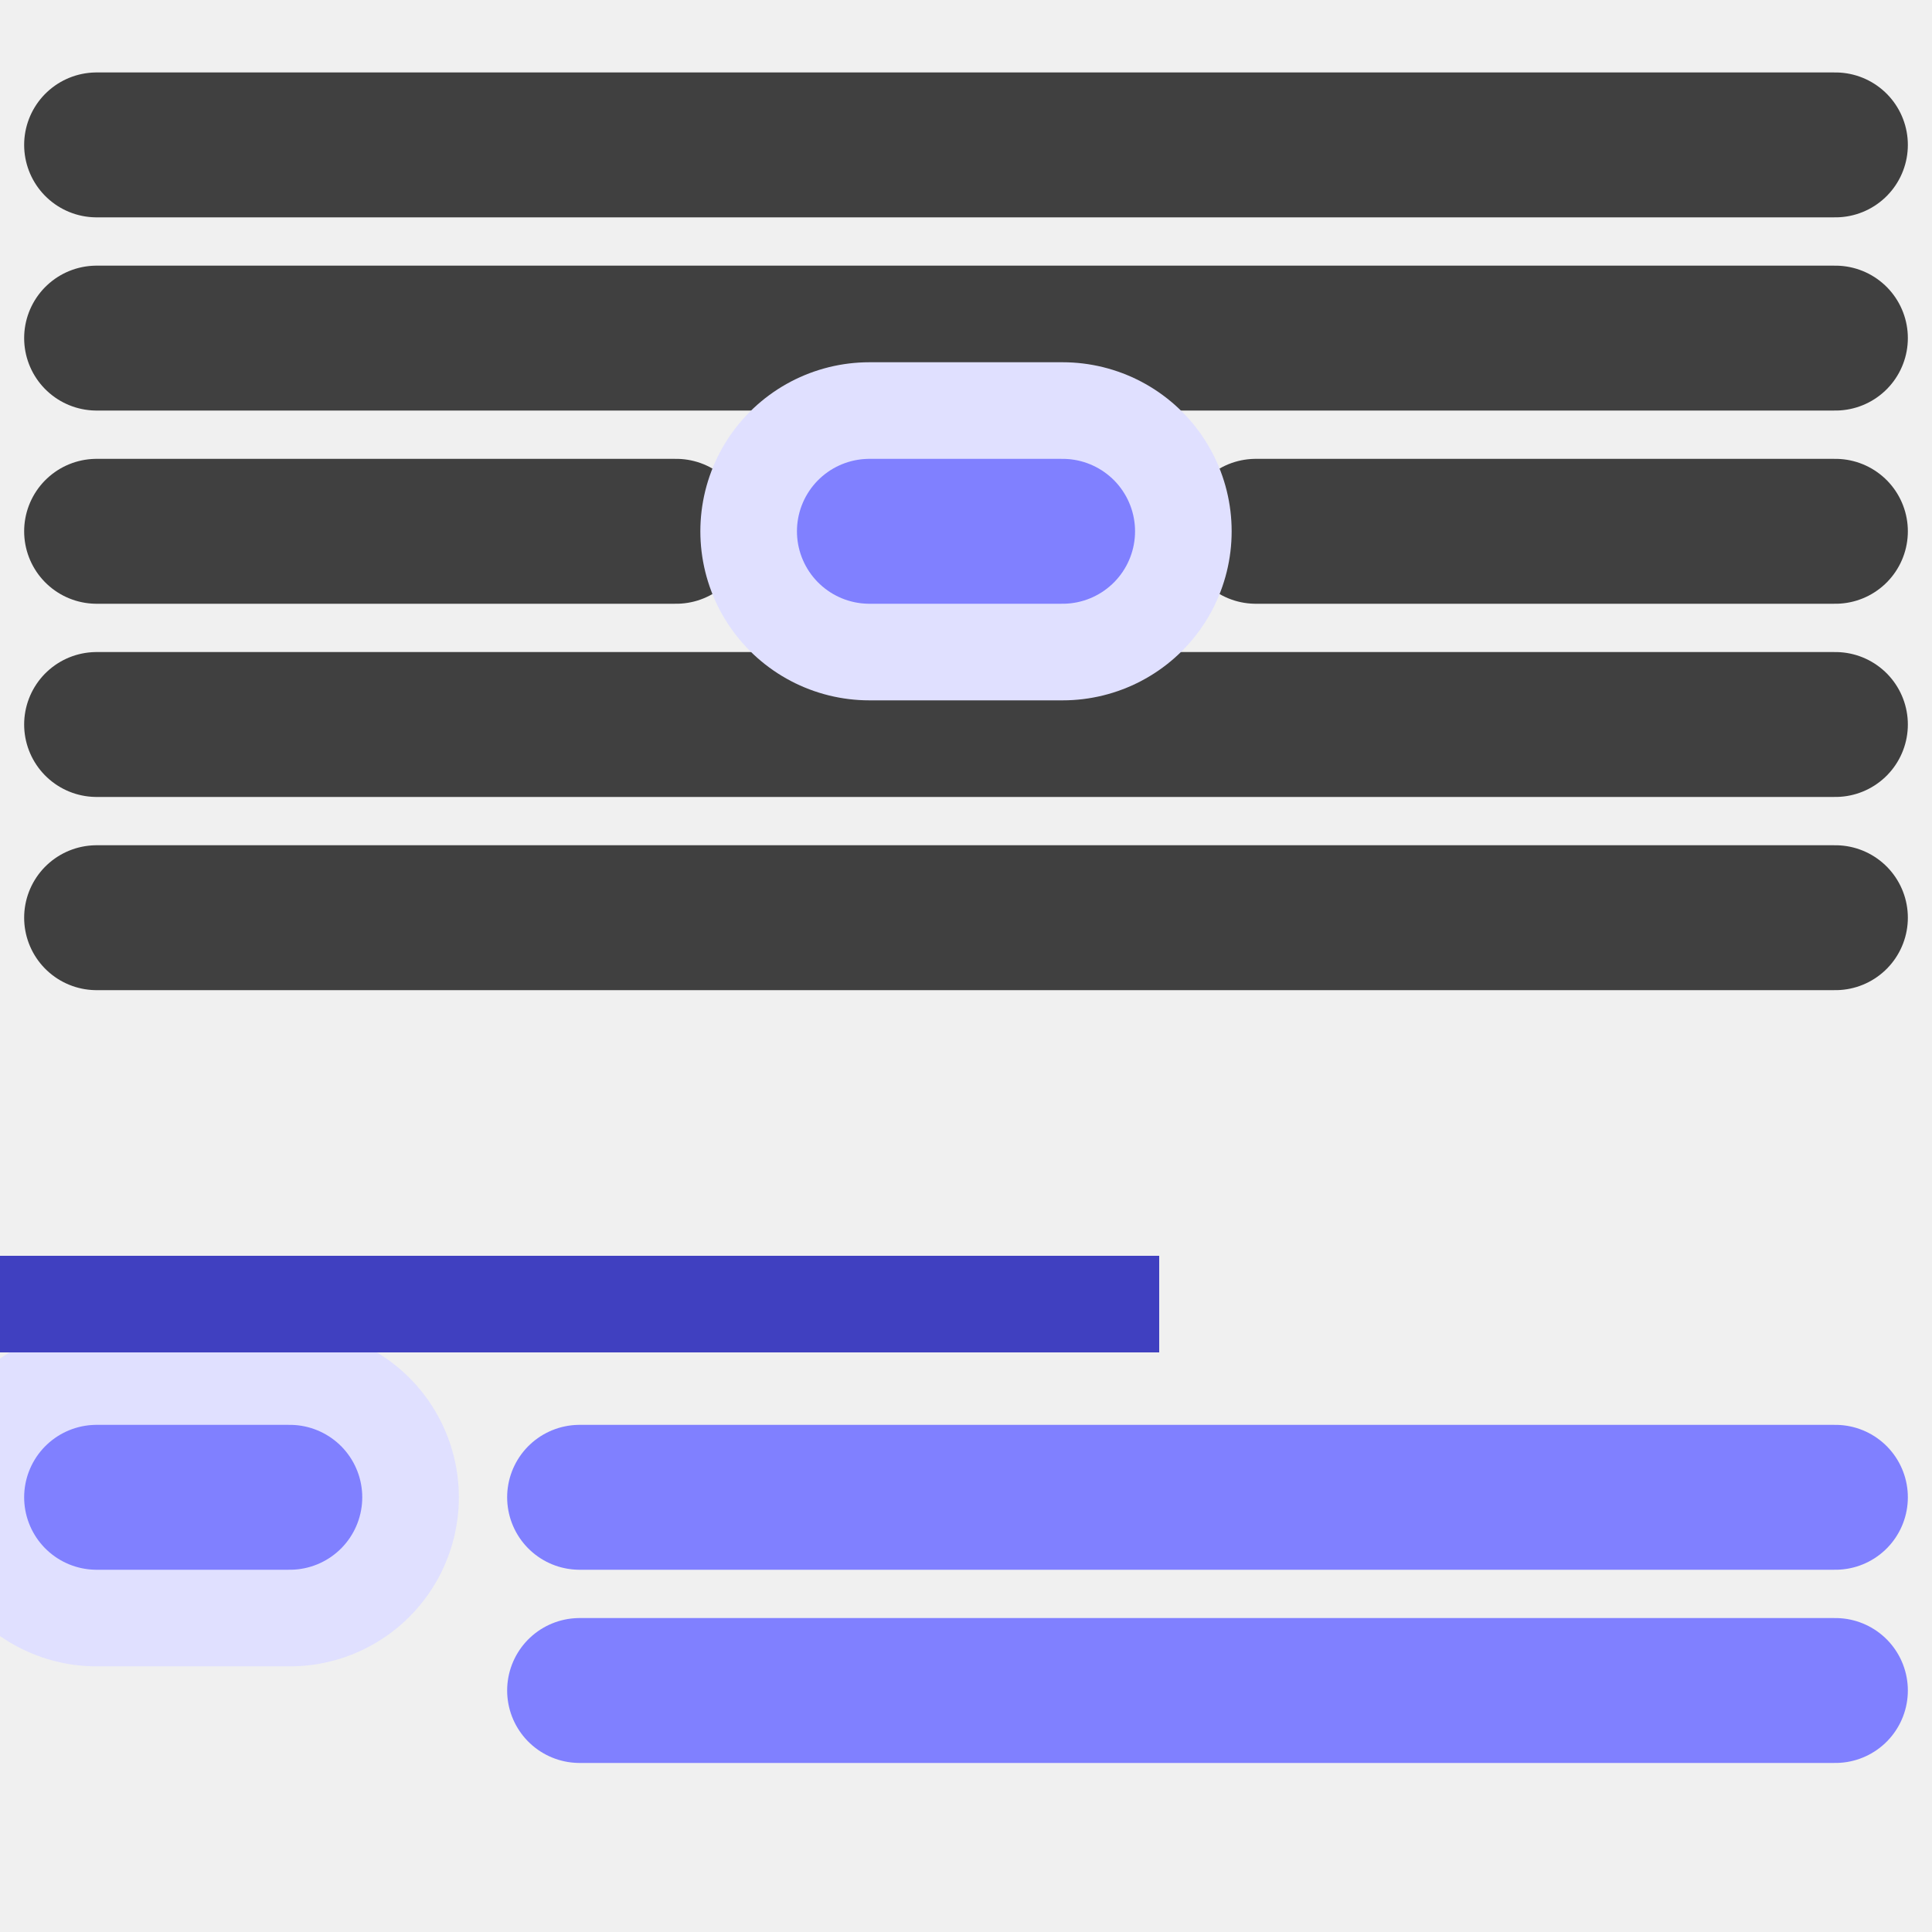
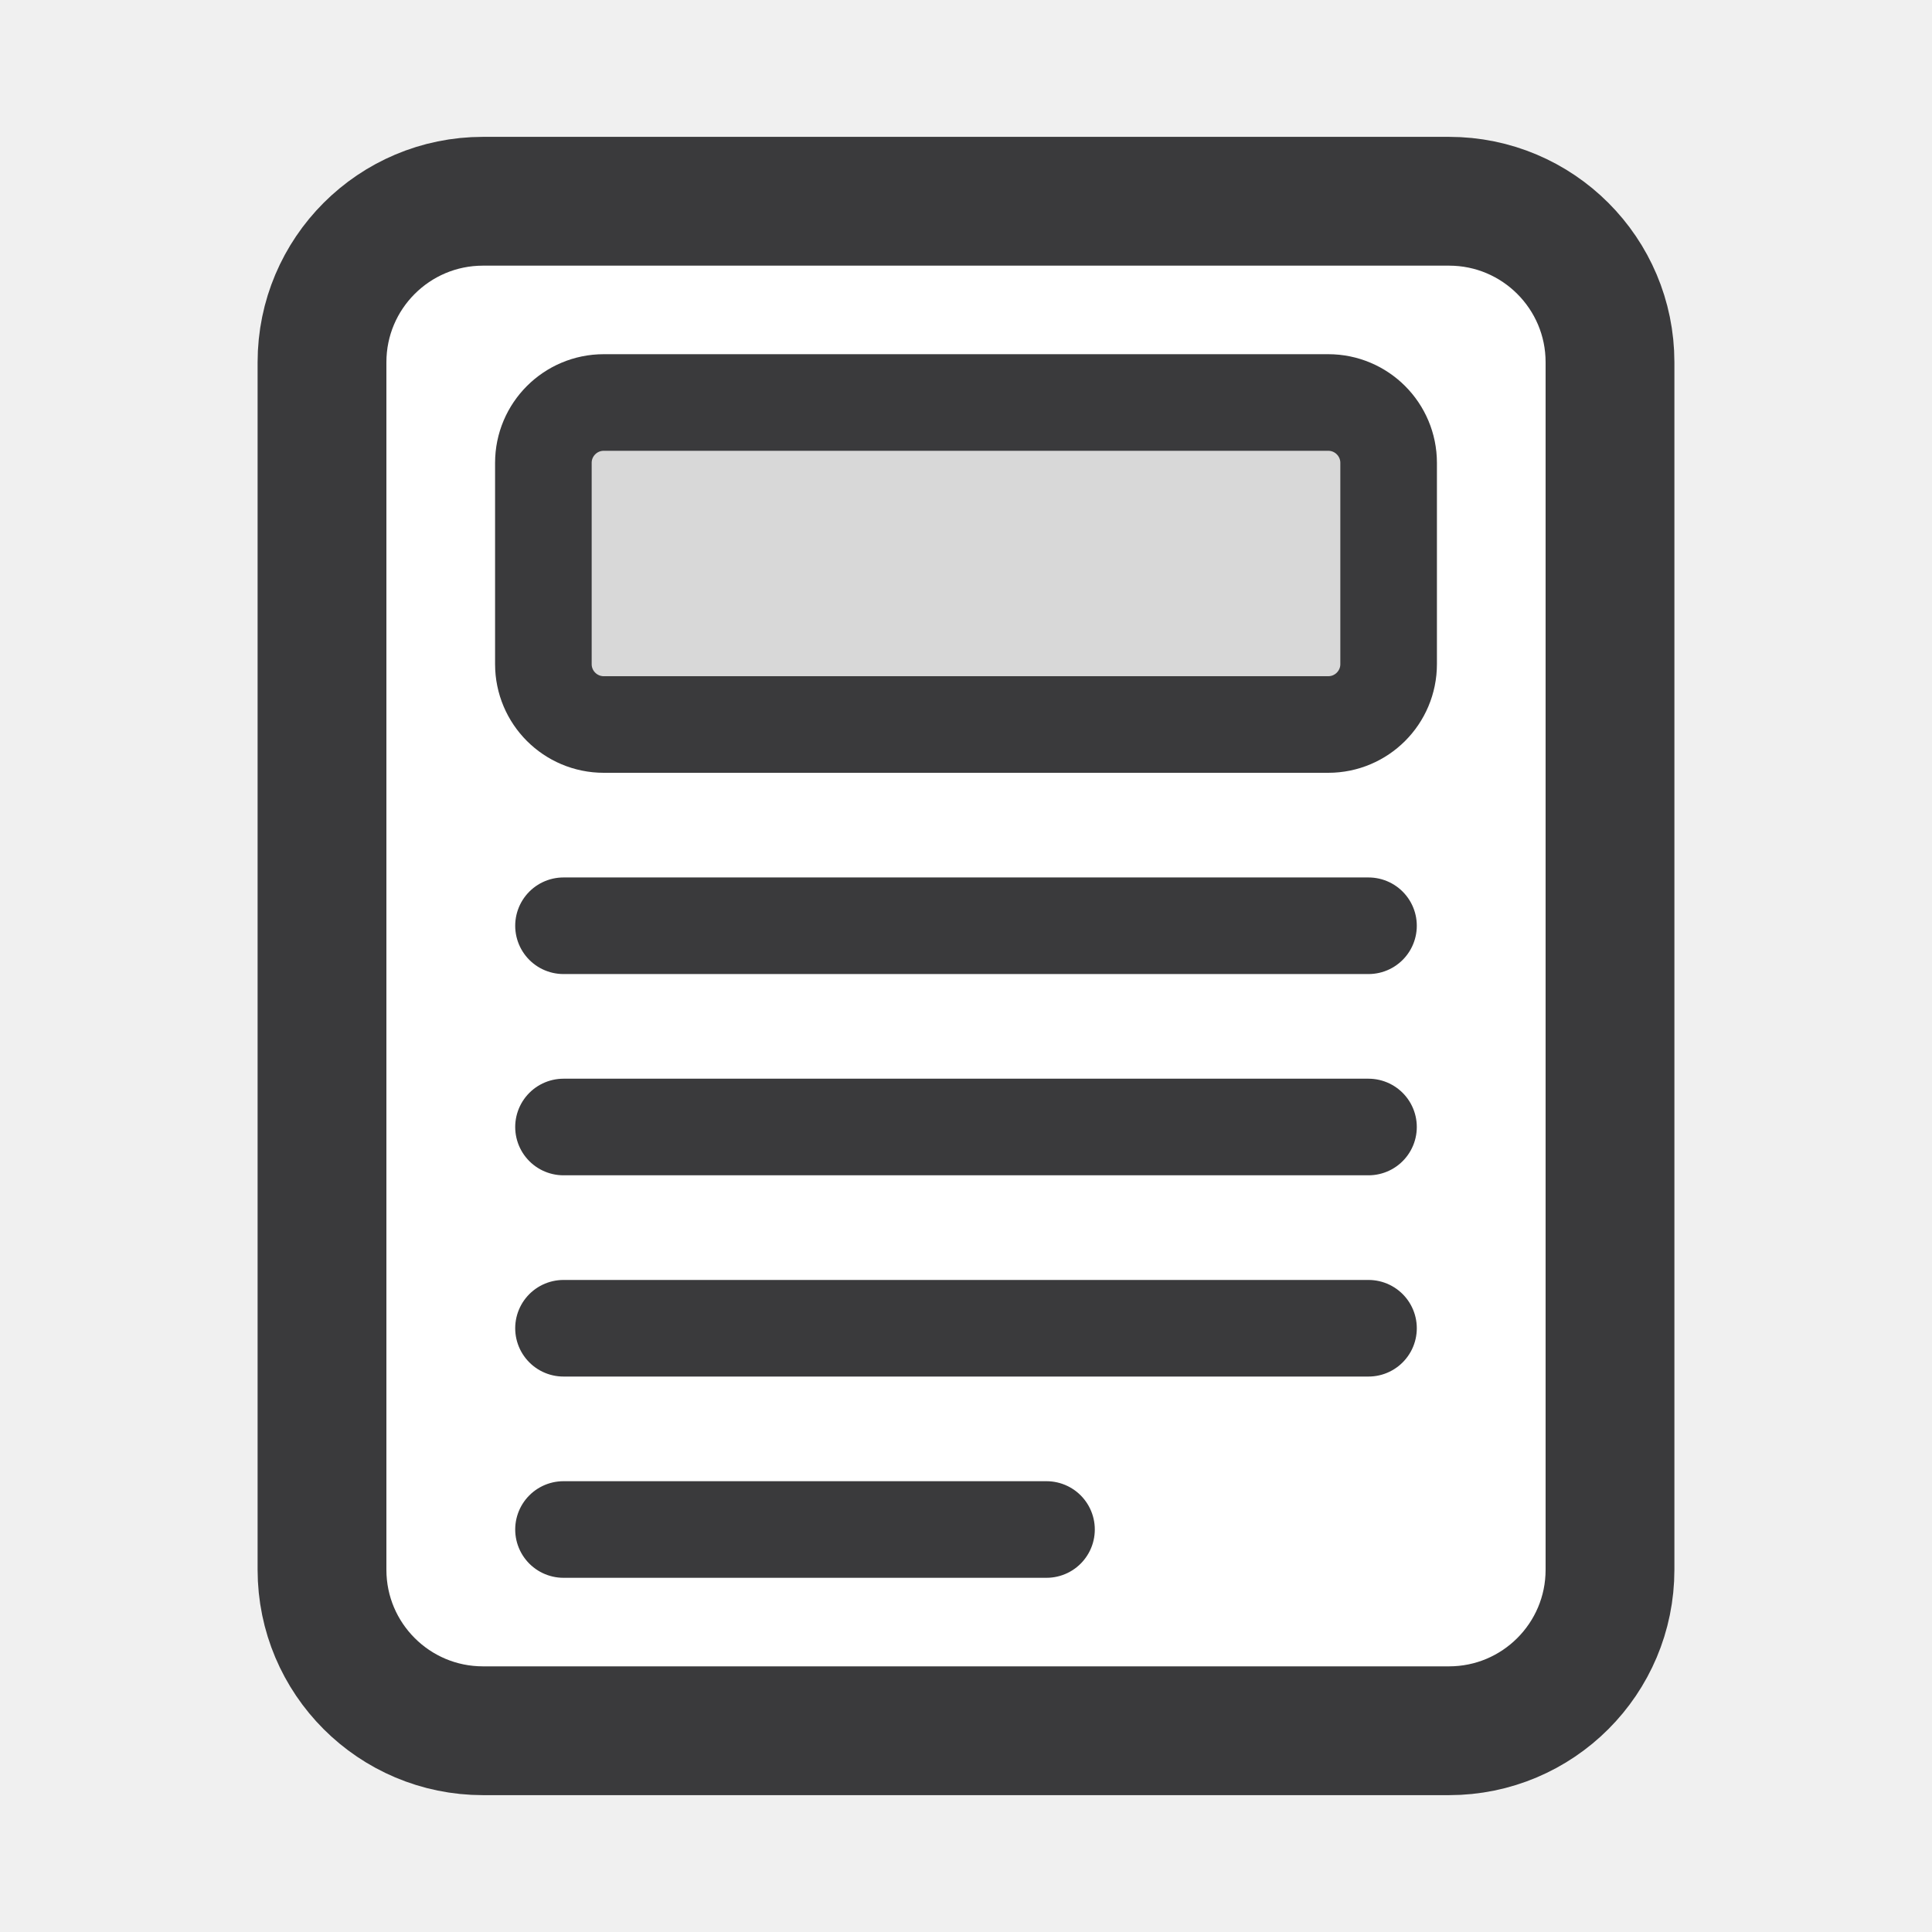
- <svg xmlns="http://www.w3.org/2000/svg" id="svg3039" width="20" height="20" version="1.1">
-   <g id="layer1" transform="translate(0,4)">
-     <path id="path3802" d="m1 5.5h18" fill="none" stroke="#404040" stroke-linecap="round" stroke-width="1.5" />
-     <path id="path3808" d="m1 3.5h18" fill="#404040" stroke="#404040" stroke-dashoffset=".5" stroke-linecap="round" stroke-linejoin="round" stroke-width="1.5" />
-     <path id="path3810" d="m1 1.5h6" fill="#404040" stroke="#404040" stroke-dashoffset=".5" stroke-linecap="round" stroke-linejoin="round" stroke-width="1.5" />
-     <path id="path3812" d="m1-0.5h18" fill="#404040" stroke="#404040" stroke-dashoffset=".5" stroke-linecap="round" stroke-linejoin="round" stroke-width="1.5" />
-     <path id="path3814" d="m1-2.5h18" fill="#404040" stroke="#404040" stroke-dashoffset=".5" stroke-linecap="round" stroke-linejoin="round" stroke-width="1.5" />
-     <path id="path4713" d="m6 13.5h13" fill="none" stroke="#8080ff" stroke-linecap="round" stroke-width="1.5" />
-     <path id="path5223" d="m6 11.5h13" fill="none" stroke="#8080ff" stroke-linecap="round" stroke-width="1.5" />
-     <path id="path5233" d="m1 11.5h2" fill="none" stroke="#e0e0ff" stroke-linecap="round" stroke-width="3.5" />
-     <path id="path3806" d="m0.5 9.5h11" fill="none" stroke="#4040c0" stroke-linecap="square" />
-     <path id="path5225" d="m1 11.5h2" fill="none" stroke="#8080ff" stroke-linecap="round" stroke-width="1.5" />
-     <path id="path5227" d="m13 1.5h6" fill="#404040" stroke="#404040" stroke-dashoffset=".5" stroke-linecap="round" stroke-linejoin="round" stroke-width="1.5" />
-     <path id="path5231" d="m9 1.5h2" fill="none" stroke="#e0e0ff" stroke-linecap="round" stroke-width="3.5" />
-     <path id="path5229" d="m9 1.5h2" fill="none" stroke="#8080ff" stroke-linecap="round" stroke-width="1.5" />
+ <svg xmlns="http://www.w3.org/2000/svg" width="24" height="24" viewBox="0 0 24 24">
+   <g stroke-linecap="round" stroke-linejoin="round">
+     <rect fill="#FFFFFF" stroke="#3A3A3C" stroke-width="1.6" x="4" y="2.5" width="16" height="19" rx="2" />
+     <rect fill="#D8D8D8" stroke="#3A3A3C" stroke-width="1.2" x="6.75" y="5" width="10.5" height="4" rx=".75" />
+     <path fill="none" stroke="#3A3A3C" stroke-width="1.2" d="M7 11.5H17M7 14H17M7 16.5H17M7 19H13" />
  </g>
</svg>
